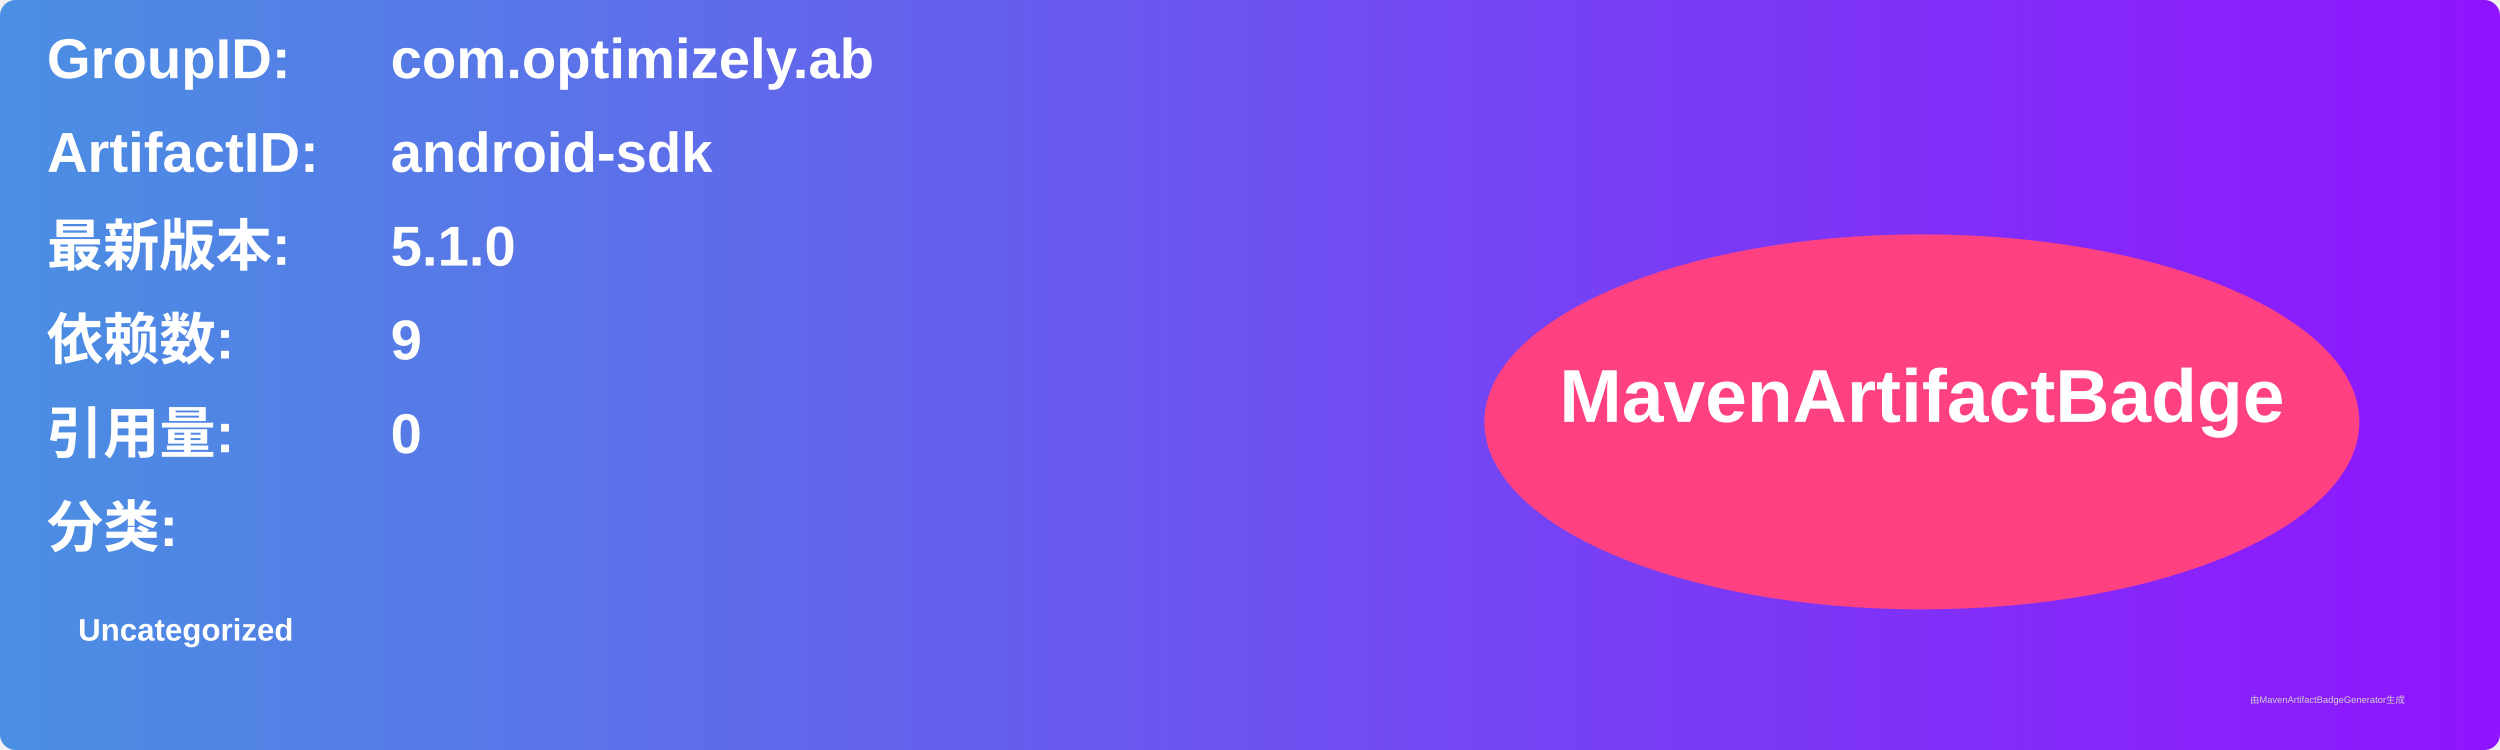
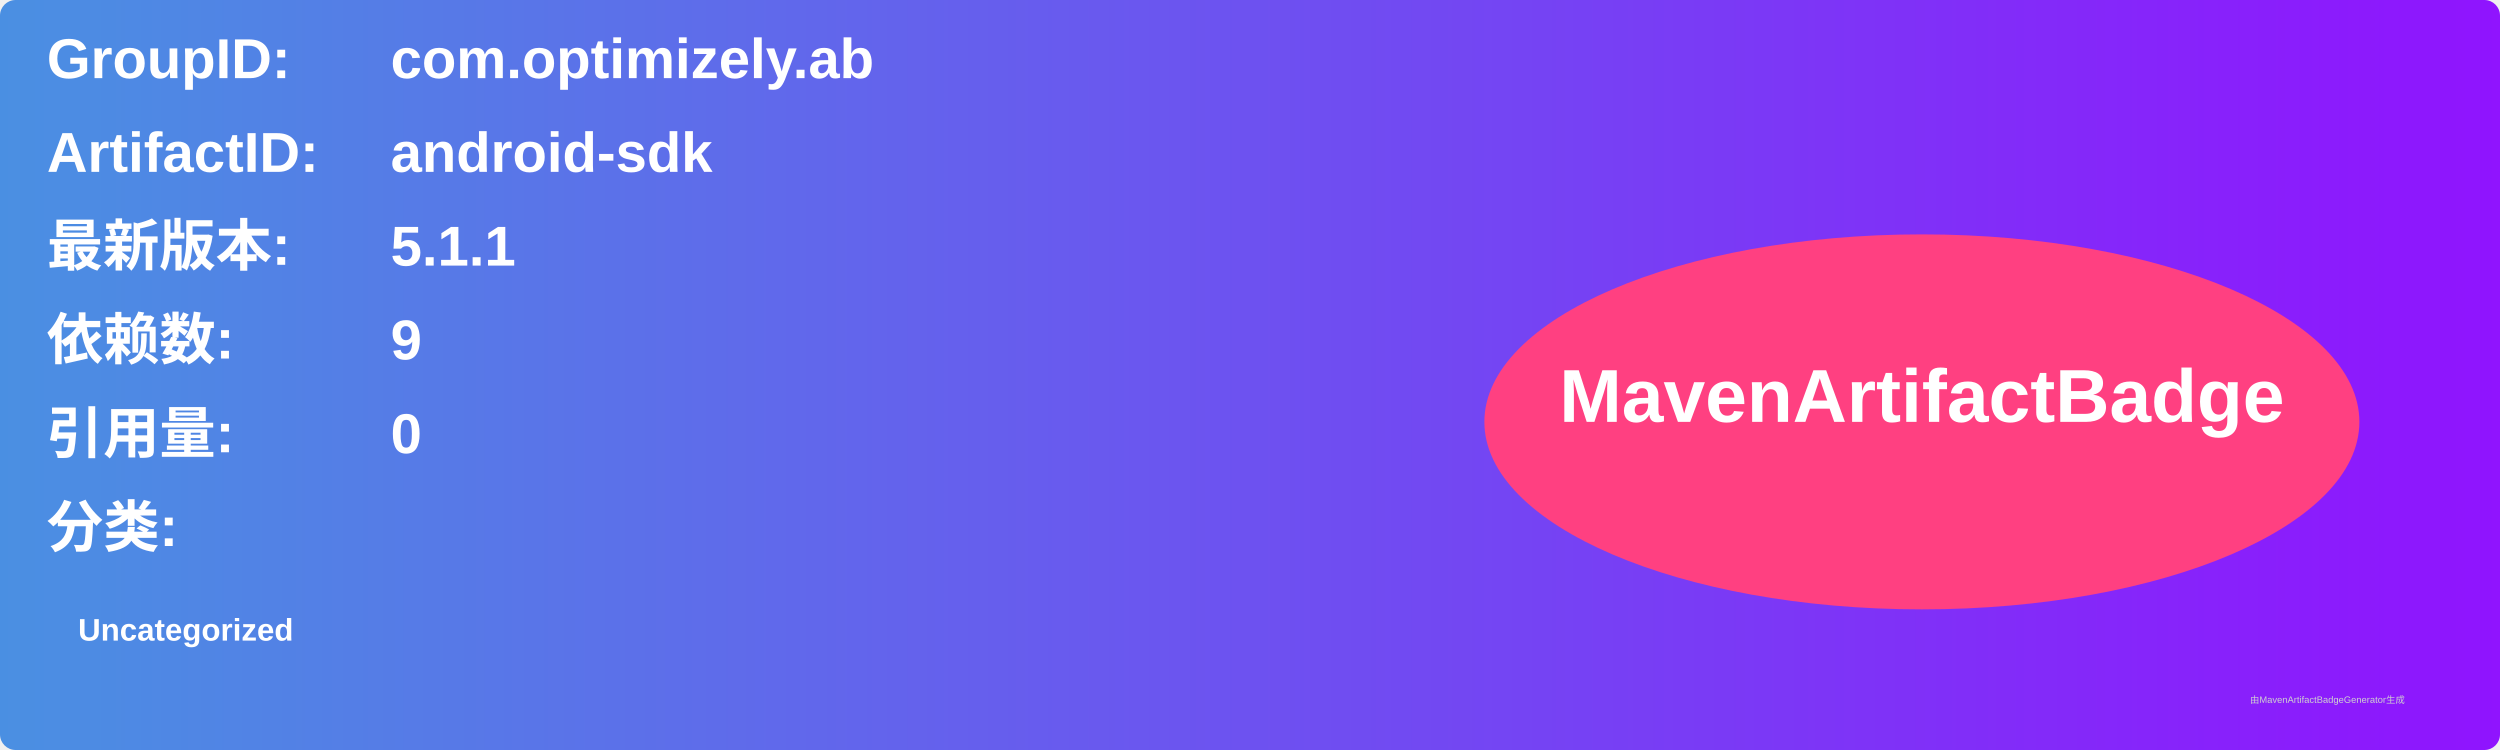
<svg xmlns="http://www.w3.org/2000/svg" width="800" height="240" viewBox="0 0 800 240">
  <linearGradient id="grad" x1="0%" y1="0%" x2="100%" y2="0%">
    <stop offset="0%" stop-color="#4a90e2" />
    <stop offset="100%" stop-color="#9013fe" />
  </linearGradient>
  <rect width="100%" height="100%" rx="5" ry="5" fill="url(#grad)" />
  <g transform="translate(15, 15)">
    <text x="0" y="10" font-family="Arial" font-size="18" fill="white" font-weight="bold" width="260">GroupID:</text>
    <text x="110" y="10" font-family="Arial" font-size="18" fill="white" font-weight="bold" width="460">com.optimizely.ab</text>
    <text x="0" y="40" font-family="Arial" font-size="18" fill="white" font-weight="bold" width="260">ArtifactID:</text>
    <text x="110" y="40" font-family="Arial" font-size="18" fill="white" font-weight="bold" width="460">android-sdk</text>
    <text x="0" y="70" font-family="Arial" font-size="18" fill="white" font-weight="bold">最新版本:</text>
    <text x="110" y="70" font-family="Arial" font-size="18" fill="white" font-weight="bold">
-       <tspan font-weight="bold">5.1.0</tspan>
+       <tspan font-weight="bold">5.1.1</tspan>
    </text>
    <text x="0" y="100" font-family="Arial" font-size="18" fill="white" font-weight="bold">依赖数: </text>
    <text x="110" y="100" font-family="Arial" font-size="18" fill="white">
      <tspan font-weight="bold">9</tspan>
    </text>
    <text x="0" y="130" font-family="Arial" font-size="18" fill="white" font-weight="bold">引用量: </text>
    <text x="110" y="130" font-family="Arial" font-size="18" fill="white">
      <tspan font-weight="bold">0</tspan>
    </text>
    <text x="0" y="160" font-family="Arial" font-size="18" fill="white" font-weight="bold">分类:</text>
    <text x="10" y="190" font-family="Arial" font-size="10" fill="white">
      <tspan font-weight="bold">Uncategorized</tspan>
    </text>
    <ellipse cx="600" cy="120" rx="140" ry="60" fill="#ff4081" />
    <text x="600" y="120" text-anchor="middle" font-family="Arial" font-size="24" fill="white" font-weight="bold">MavenArtifactBadge</text>
  </g>
  <text x="720" y="225" font-family="Arial" font-size="3" fill="#d0d0d0">由MavenArtifactBadgeGenerator生成</text>
</svg>
